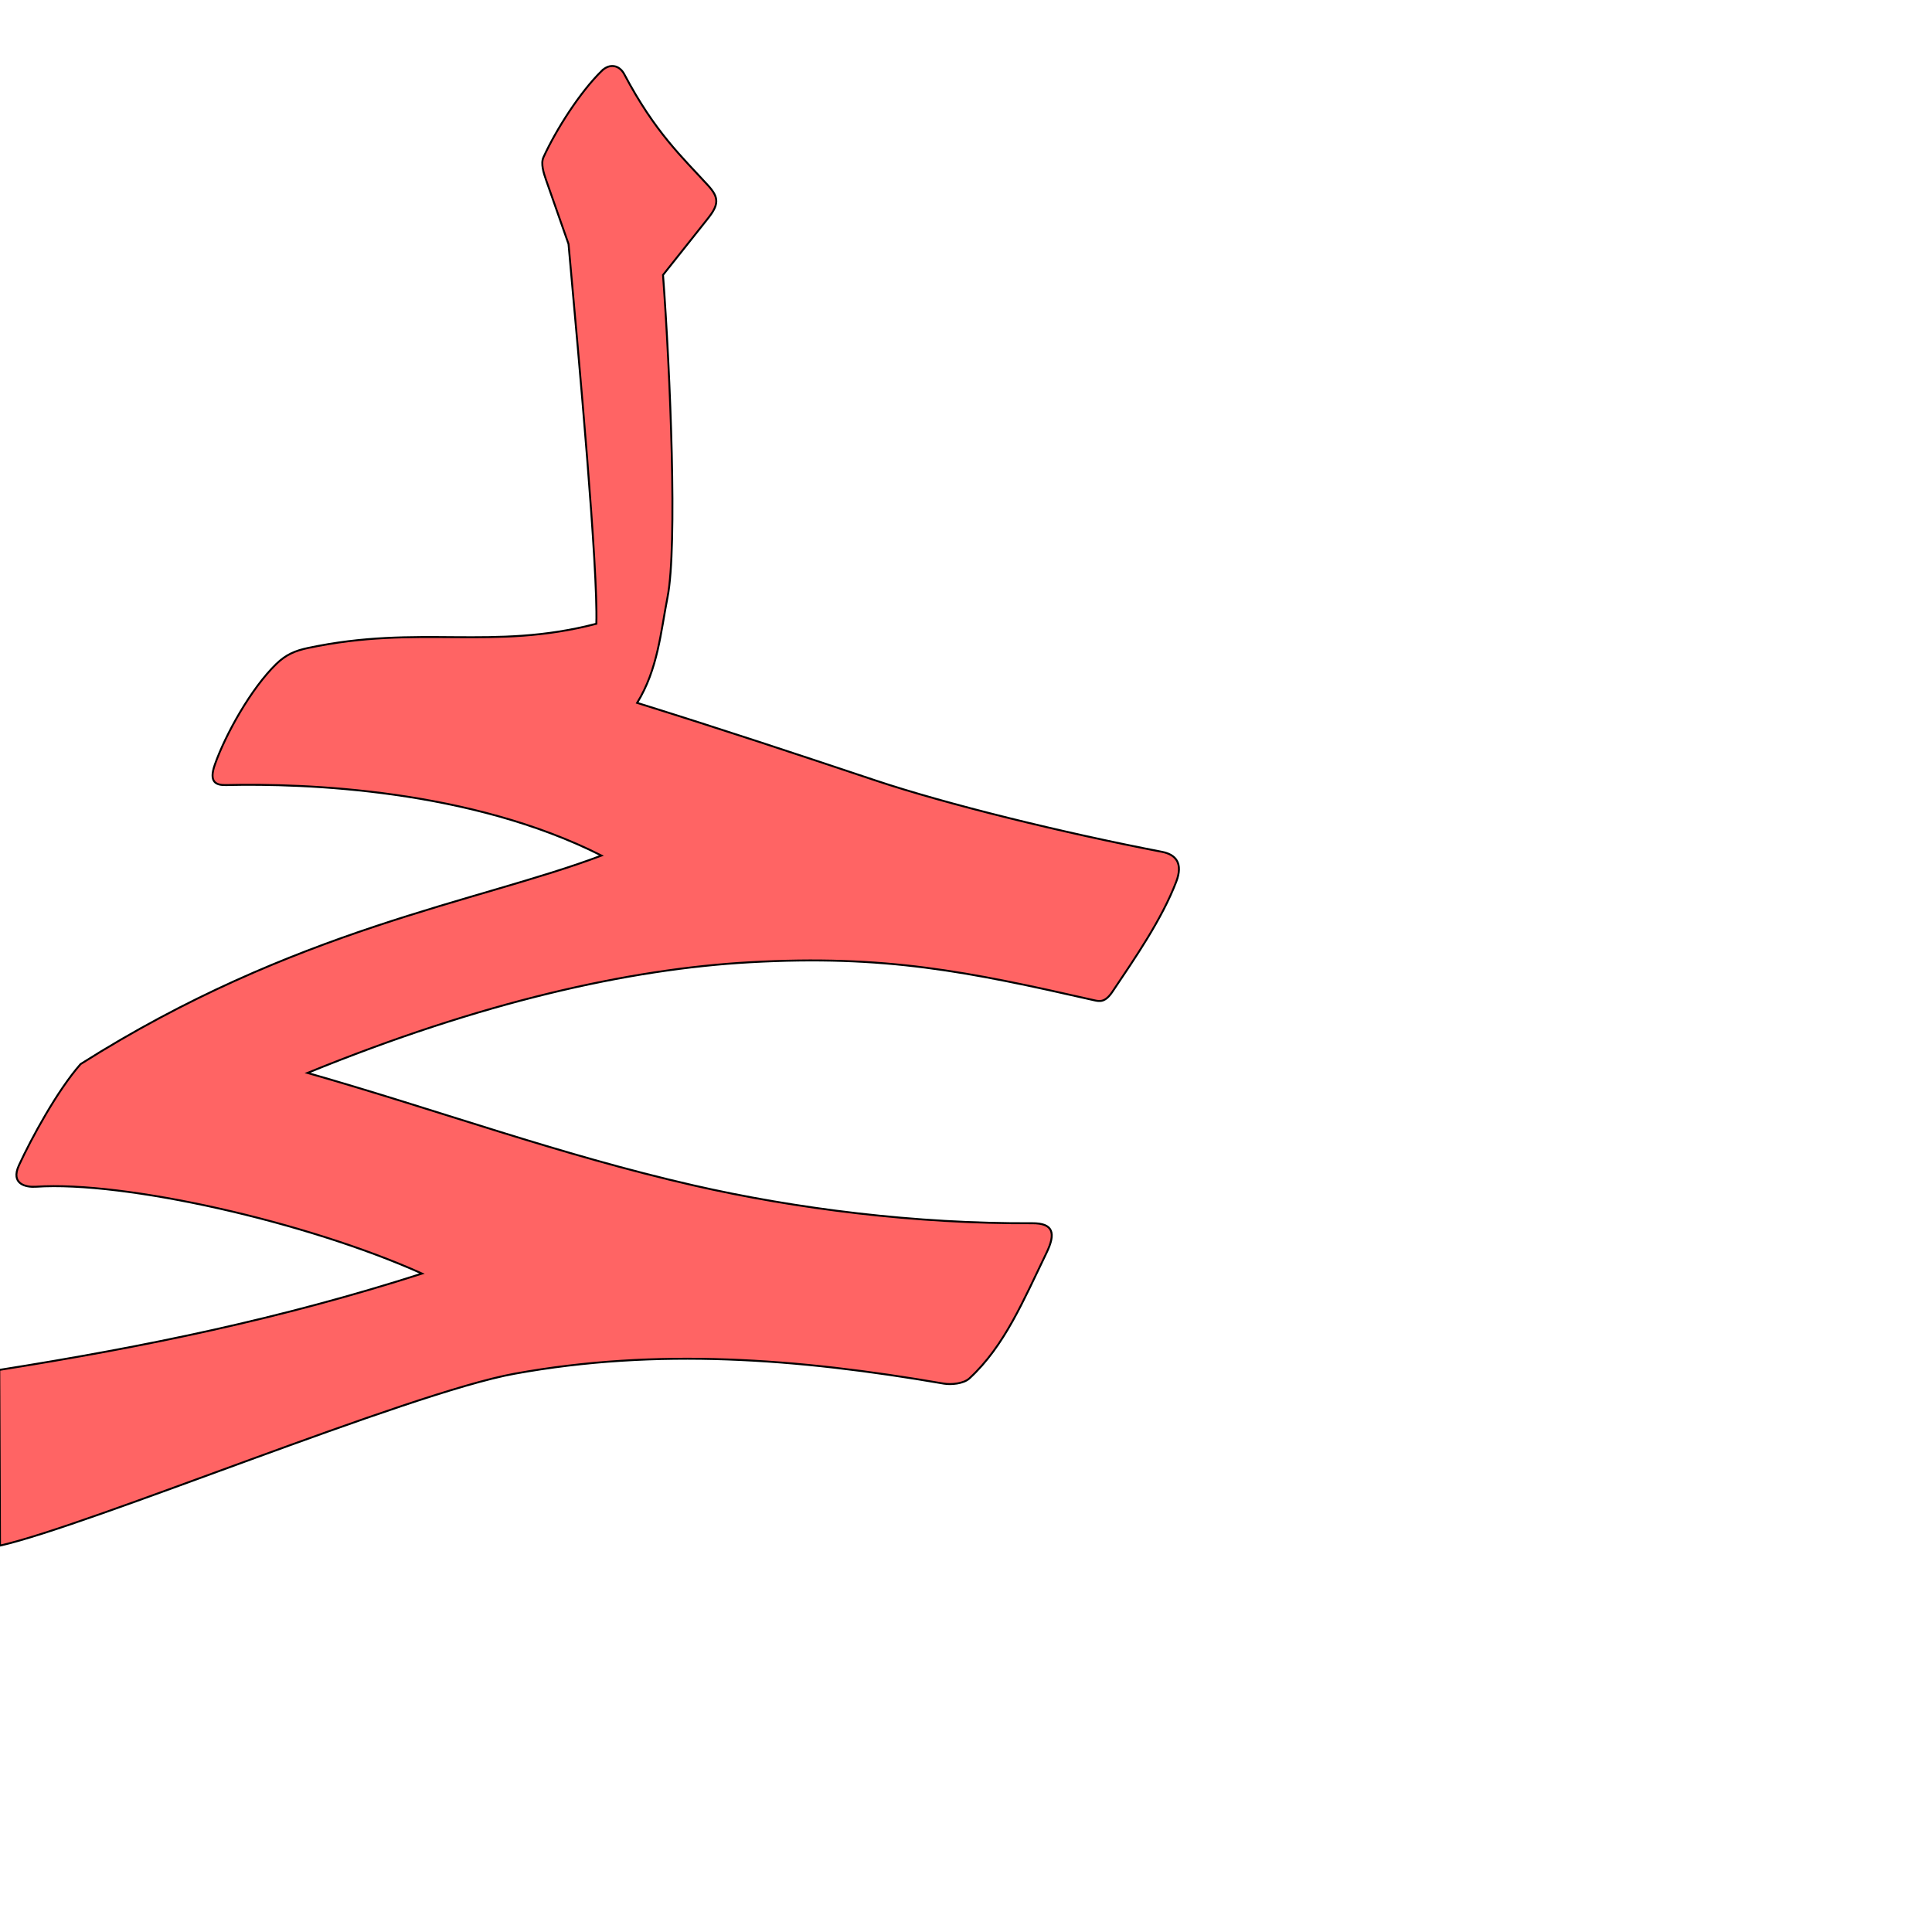
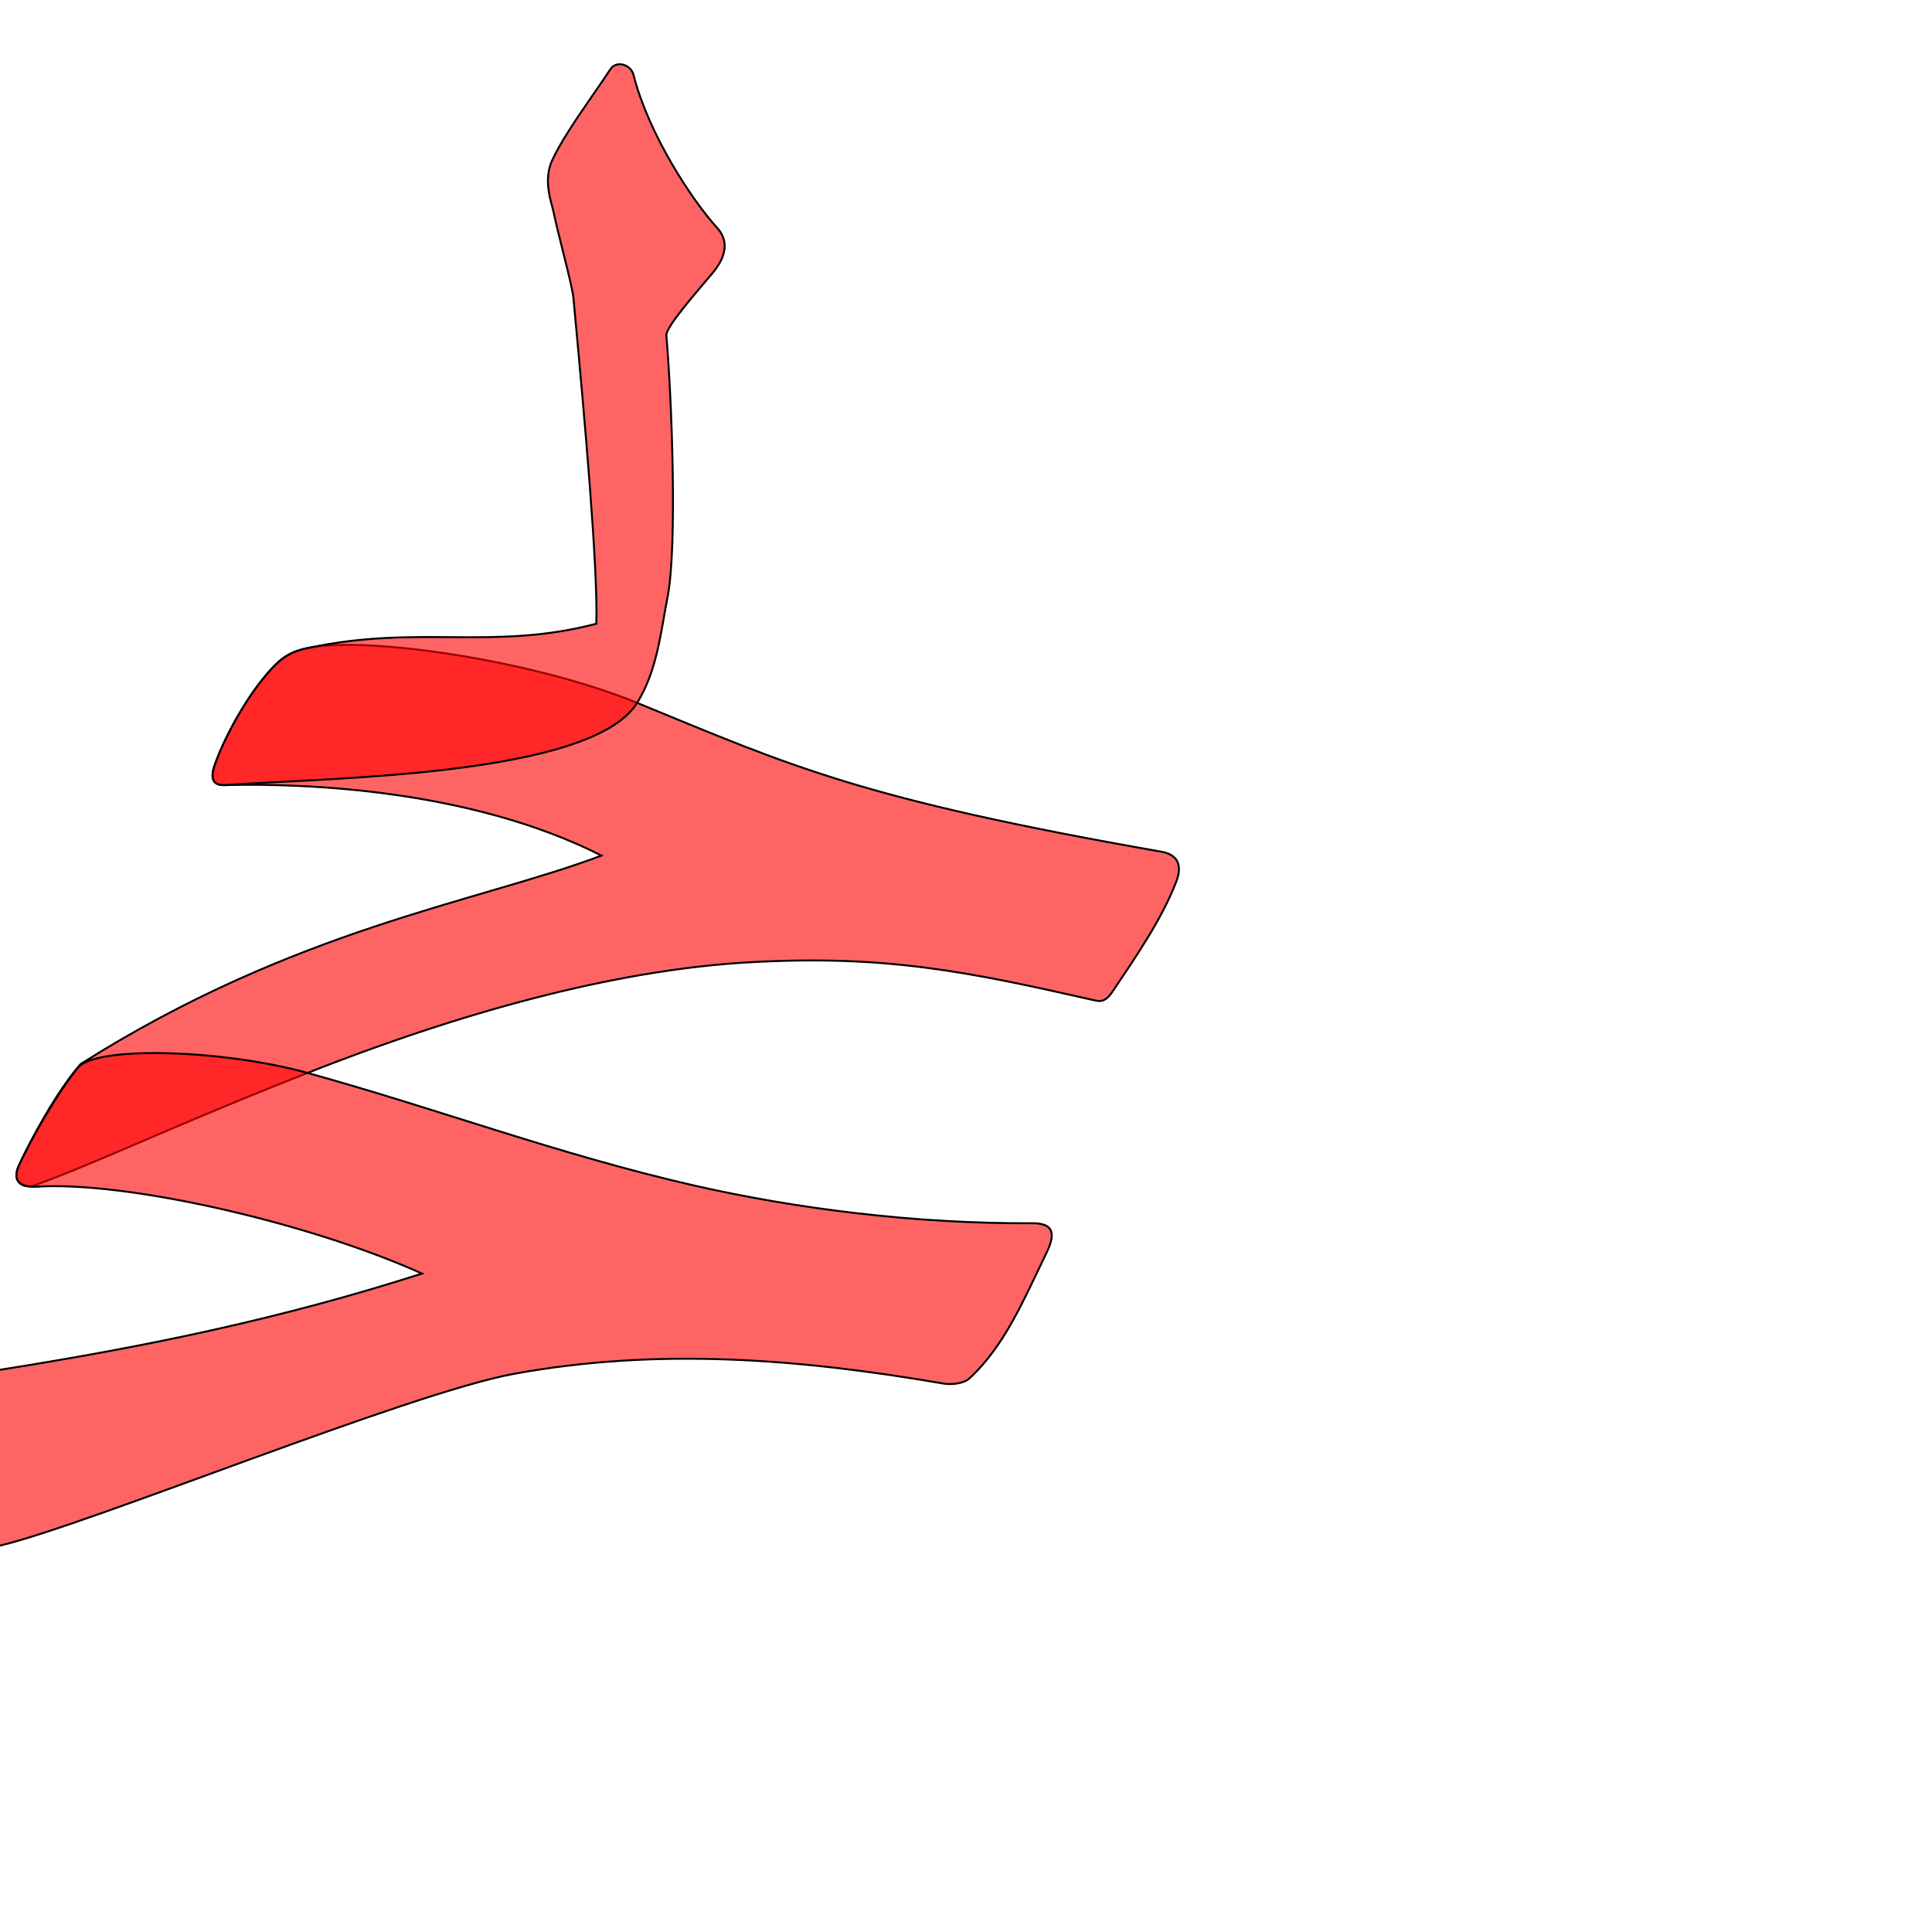
<svg xmlns="http://www.w3.org/2000/svg" version="1.0" width="1000" height="1000" id="svg5496">
  <defs id="defs5498">
    </defs>
+   <path style="fill:#ff0000;fill-opacity:0.608;fill-rule:evenodd;stroke:#000000;stroke-width:1;stroke-linecap:butt;stroke-linejoin:miter;stroke-miterlimit:4;stroke-opacity:1;stroke-dasharray:none" d="m 159.403,335.393 c -6.75,1.349 -11.454,3.485 -16.363,8.243 -13.055,12.65 -26.385,36.585 -31.851,52.178 -3.17,9.043 0.555,10.657 5.806,10.536 41.295,-0.951 126.471,2.182 194.334,36.488 -64.057,24.185 -158.614,37.638 -269.608,107.923 -12.019,13.662 -25.379,38.206 -31.914,52.393 -4.51,9.792 3.495,12.068 8.241,10.335 34.023,-12.422 71.563,-30.774 141.13,-58.151 90.036,-35.432 166.506,-53.781 228.988,-57.276 69.906,-3.91 112.563,4.745 178.128,19.657 2.843,0.647 5.692,1.249 9.458,-4.354 11.736,-17.464 25.595,-37.499 33.048,-56.937 3.705,-9.661 -0.199,-14.147 -7.376,-15.531 C 445.42,413.545 409.648,396.585 329.783,363.805 277.023,342.151 191.06,329.068 159.403,335.393 z" id="path2882" />
  <g id="layer1" transform="translate(-95.00774,64.12823)" />
-   <path style="fill:#ff0000;fill-opacity:0.608;fill-rule:evenodd;stroke:#000000;stroke-width:1;stroke-linecap:butt;stroke-linejoin:miter;stroke-miterlimit:4;stroke-opacity:1;stroke-dasharray:none" d="m 311.443,36.683 c -11.236,11.03 -23.544,30.275 -30.141,44.702 -1.501,3.286 0.09,8.195 1.386,11.895 l 11.579,33.022 c 5.696,63.086 15.26,167.723 14.403,196.552 -54.103,14.082 -91.317,0.256 -149.267,12.54 -6.735,1.427 -11.454,3.485 -16.363,8.243 -13.055,12.65 -26.385,36.585 -31.851,52.178 -3.17,9.043 0.555,10.657 5.806,10.536 41.295,-0.951 126.471,2.182 194.334,36.488 -64.057,24.185 -158.614,37.638 -269.608,107.923 -12.019,13.662 -25.379,38.206 -31.914,52.393 -4.51,9.792 3.679,11.434 8.748,11.096 45.844,-3.082 140.182,18.098 199.89,44.949 -73.277,23.443 -142.523,37.756 -218.819,49.865 L 0,800 c 46.078,-10.305 211.601,-79.025 266.322,-88.963 73.793,-13.402 146.195,-7.976 222.199,5.117 3.617,0.623 10.17,0.141 13.272,-2.721 18.199,-16.783 27.968,-40.444 39.838,-64.875 5.049,-10.389 3.483,-15.475 -7.37,-15.412 -60.068,0.347 -122.446,-7.495 -175.395,-19.617 -69.651,-15.945 -131.675,-38.783 -199.688,-58.19 89.995,-36.734 166.506,-53.781 228.988,-57.276 69.906,-3.91 112.563,4.745 178.128,19.657 2.843,0.647 5.692,1.249 9.458,-4.354 11.736,-17.464 25.595,-37.499 33.048,-56.937 3.705,-9.661 -0.199,-14.147 -7.376,-15.531 -51.302,-9.882 -111.297,-24.601 -148.241,-36.937 -41.328,-13.801 -78.451,-26.141 -123.4,-40.155 10.744,-17.418 12.227,-36.831 15.743,-54.773 5.152,-26.3 1.412,-116.231 -2.35,-166.708 l 23.189,-29.182 c 5.784,-7.278 5.864,-10.867 0.146,-17.142 -13.352,-14.655 -27.411,-27.384 -43.38,-57.57 -2.58,-4.877 -7.649,-5.712 -11.688,-1.747 z" id="path2404" />
+   <path id="path2880" d="M 40.454,552.535 C 30.19,564.982 16.343,588.967 9.808,603.154 c -4.51,9.792 3.679,11.434 8.748,11.096 45.844,-3.082 140.182,18.098 199.89,44.949 -73.277,23.443 -141.389,37.588 -218.819,49.865 C -40.173,715.374 -24.251,805.713 0,800 c 45.952,-10.825 211.601,-79.025 266.322,-88.963 73.793,-13.402 146.195,-7.976 222.199,5.117 3.617,0.623 10.17,0.141 13.272,-2.721 18.199,-16.783 27.968,-40.444 39.838,-64.875 5.049,-10.389 3.483,-15.475 -7.37,-15.412 -60.068,0.347 -122.446,-7.495 -175.395,-19.617 C 289.215,597.584 227.336,574.218 159.178,555.339 115.505,543.242 49.792,541.212 40.454,552.535 z" style="fill:#ff0000;fill-opacity:0.608;fill-rule:evenodd;stroke:#000000;stroke-width:1;stroke-linecap:butt;stroke-linejoin:miter;stroke-miterlimit:4;stroke-opacity:1;stroke-dasharray:none" />
+   <path id="path2884" d="m 315.921,35.846 c -8.207,12.682 -23.509,32.769 -30.141,47.18 -4.806,10.444 -0.232,22.097 0.56,25.937 2.779,13.463 9.825,38.425 10.478,45.411 5.887,63.065 12.709,139.651 11.852,168.479 -54.103,14.082 -91.317,0.256 -149.267,12.54 -6.735,1.427 -11.454,3.485 -16.363,8.243 -13.055,12.65 -26.385,36.585 -31.851,52.178 -3.17,9.043 0.569,10.932 5.806,10.536 50.36,-3.808 188.943,-4.113 212.788,-42.544 10.466,-16.868 12.227,-36.831 15.743,-54.773 5.152,-26.3 2.144,-104.073 -0.625,-135.332 -0.398,-4.496 16.065,-22.938 24.015,-32.486 7.436,-8.93 8.067,-16.924 2.349,-23.199 -13.352,-14.655 -35.671,-48.86 -43.38,-79.321 -1.354,-5.349 -8.888,-7.6 -11.963,-2.849 z" style="fill:#ff0000;fill-opacity:0.608;fill-rule:evenodd;stroke:#000000;stroke-width:1;stroke-linecap:butt;stroke-linejoin:miter;stroke-miterlimit:4;stroke-opacity:1;stroke-dasharray:none" />
</svg>
